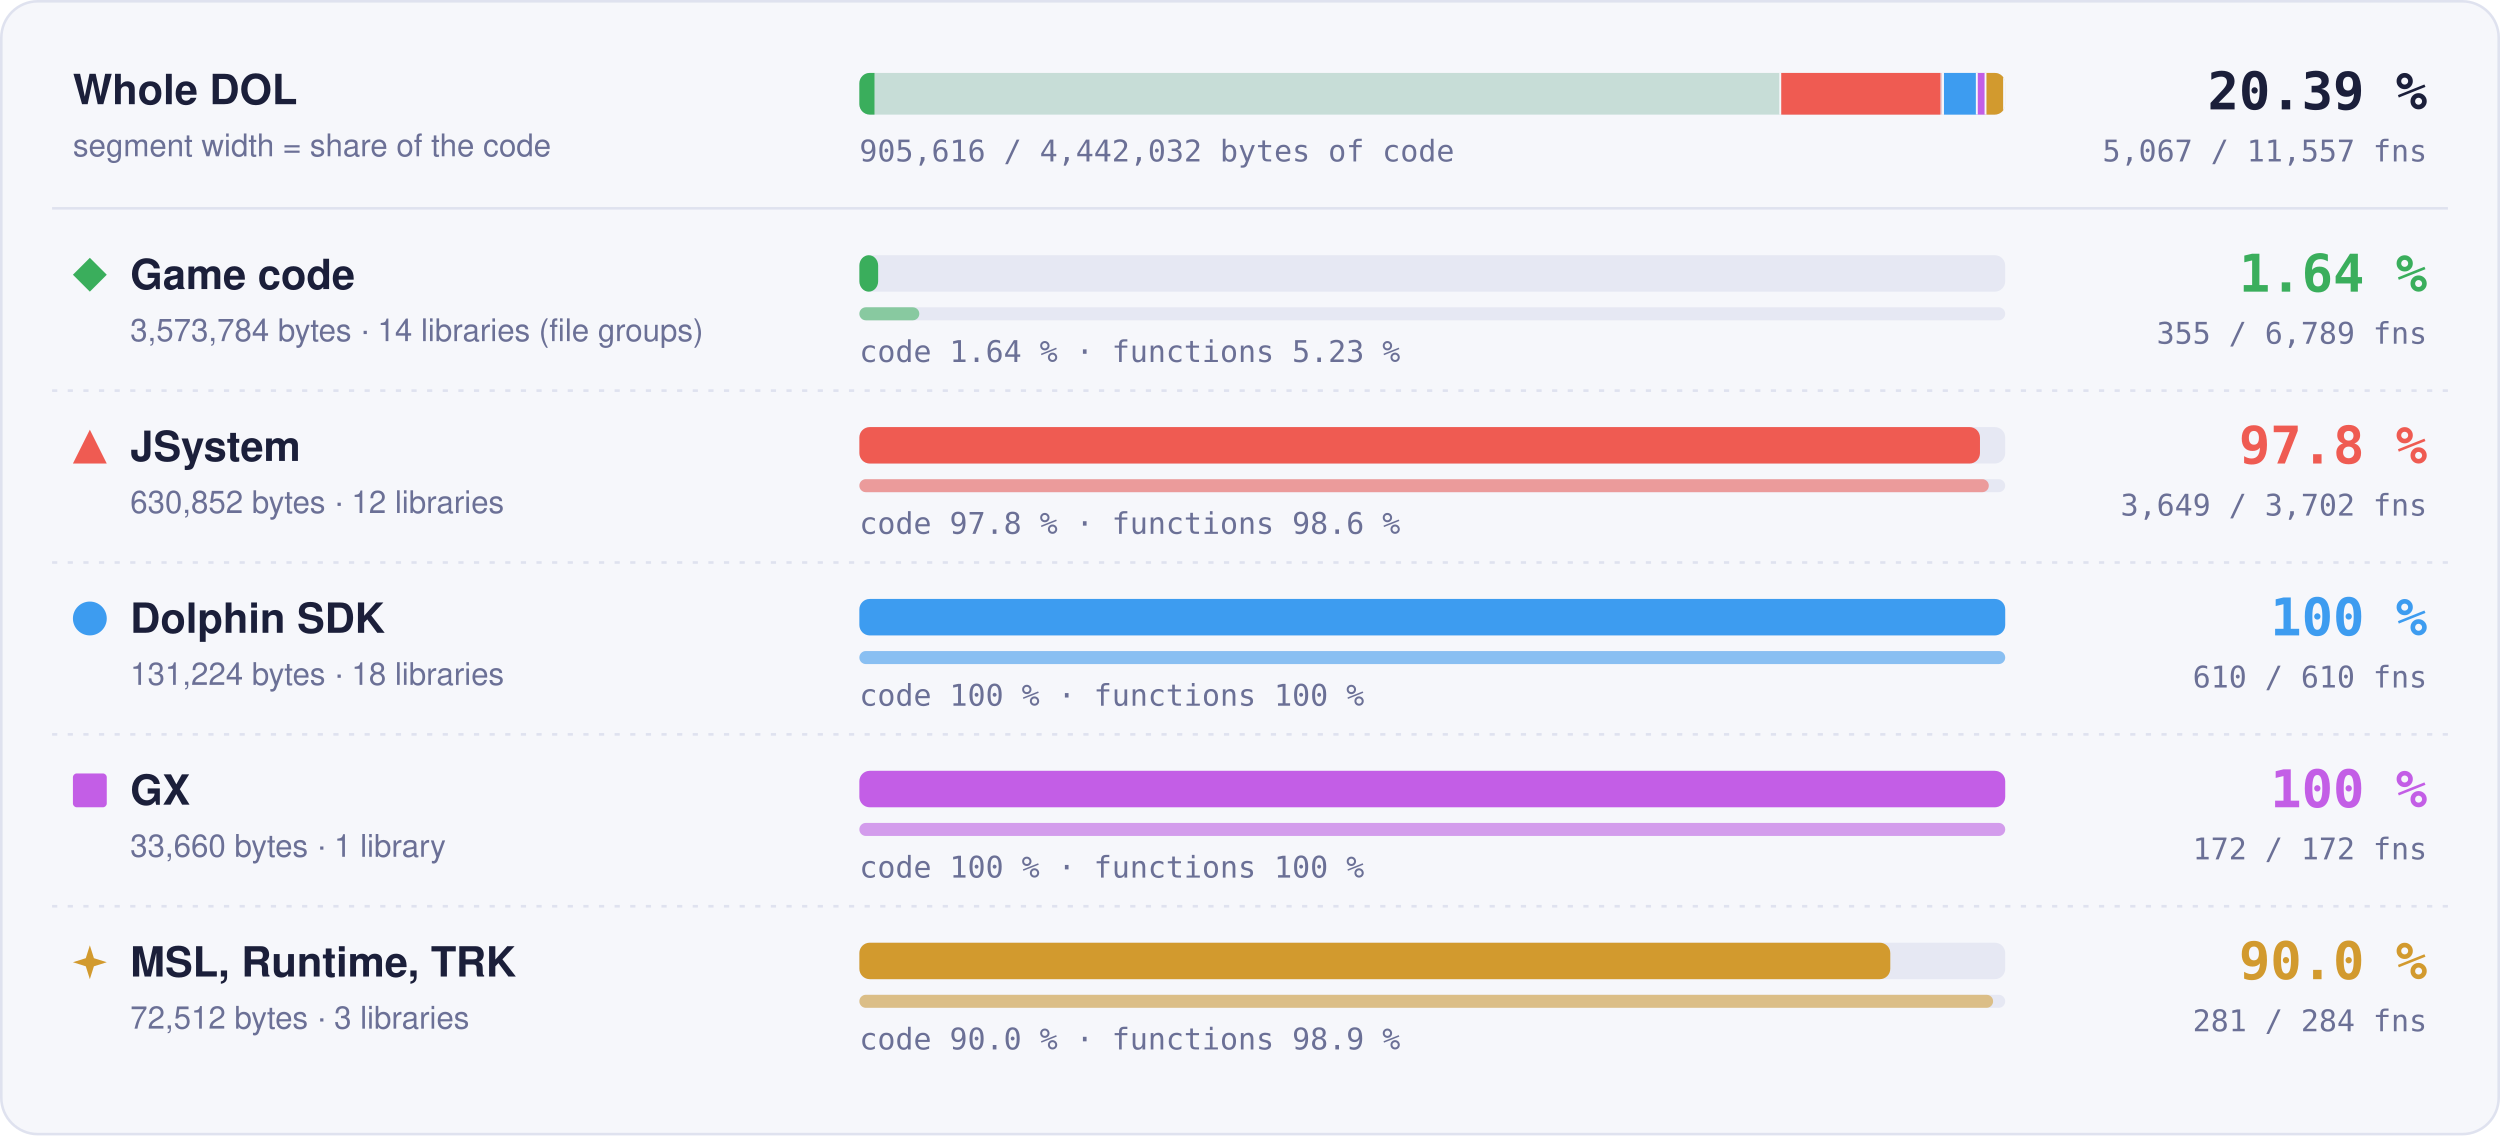
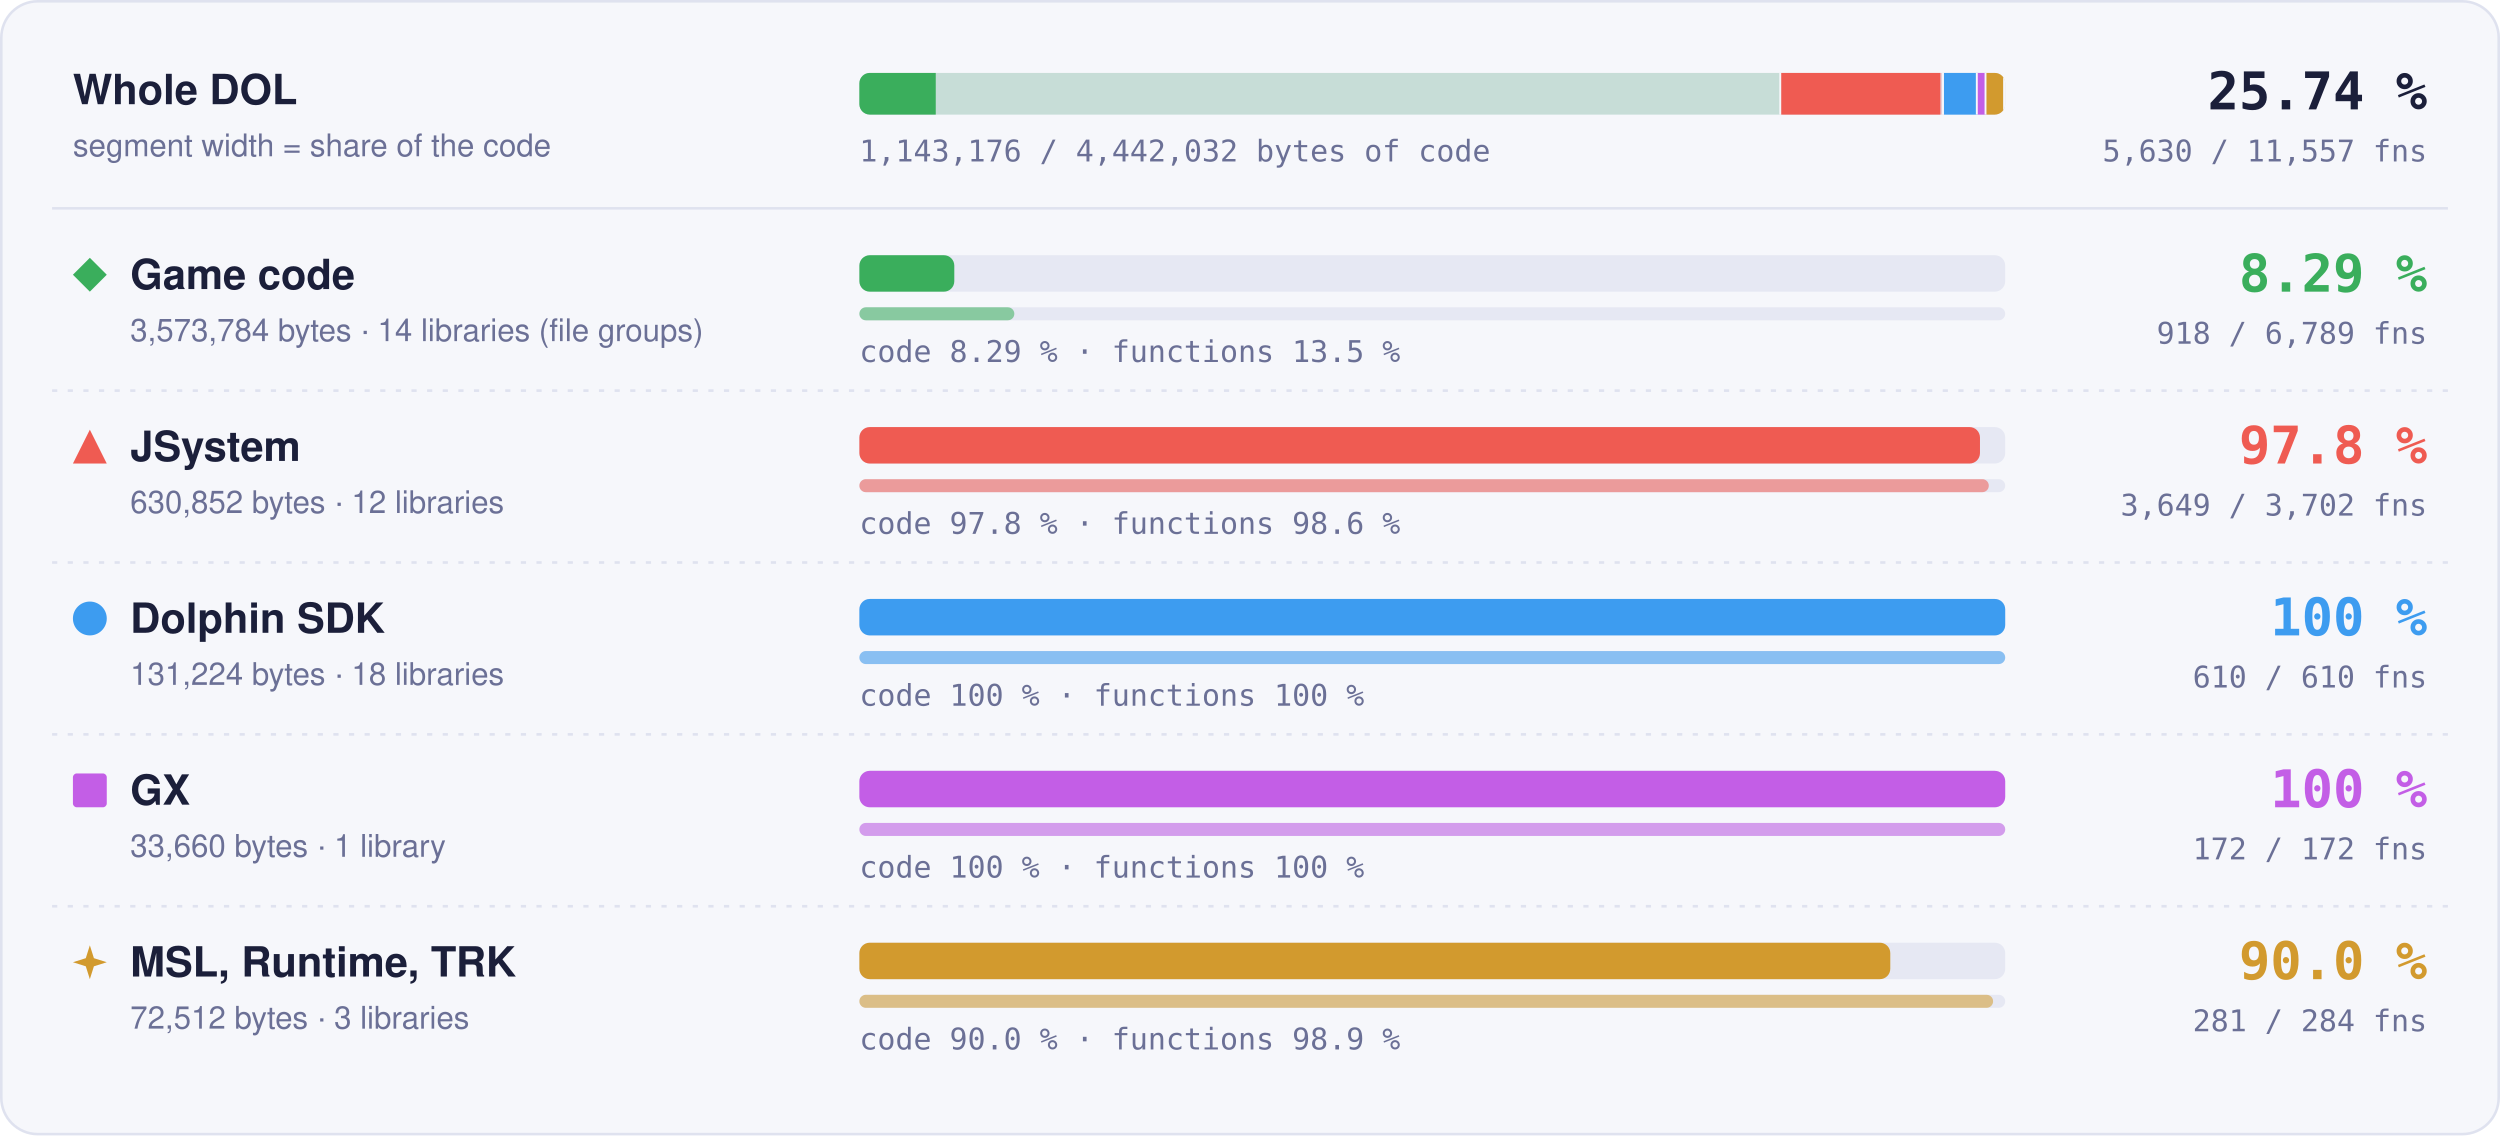
- <svg xmlns="http://www.w3.org/2000/svg" width="960" height="436" viewBox="0 0 960 436" role="img" aria-label="Matched code and functions per region: Game code 1.64 % of code, 355 of 6789 functions; JSystem 97.8 % of code, 3649 of 3702 functions; Dolphin SDK 100 % of code, 610 of 610 functions; GX 100 % of code, 172 of 172 functions; MSL, Runtime, TRK 90.0 % of code, 281 of 284 functions">
+ <svg xmlns="http://www.w3.org/2000/svg" width="960" height="436" viewBox="0 0 960 436" role="img" aria-label="Matched code and functions per region: Game code 8.29 % of code, 918 of 6789 functions; JSystem 97.8 % of code, 3649 of 3702 functions; Dolphin SDK 100 % of code, 610 of 610 functions; GX 100 % of code, 172 of 172 functions; MSL, Runtime, TRK 90.0 % of code, 281 of 284 functions">
  <style>text { font-family: -apple-system, BlinkMacSystemFont, 'Segoe UI', Helvetica, Arial, sans-serif; } .mono { font-family: ui-monospace, SFMono-Regular, 'SF Mono', Menlo, Consolas, monospace; } .grow { transform-box: fill-box; transform-origin: 0 50%; animation: grow 1.4s cubic-bezier(.2,.8,.2,1) both; } @keyframes grow { from { transform: scaleX(0); } } @media (prefers-reduced-motion: reduce) { * { animation: none !important; } }</style>
  <rect x="0.5" y="0.5" width="959" height="435" rx="14" fill="#f6f7fb" stroke="#dfe2ef" />
  <text x="28" y="40" font-size="16" font-weight="700" fill="#1b1f3a">Whole DOL</text>
  <text x="28" y="60" font-size="12" fill="#6b7096">segment width = share of the code</text>
  <rect x="330" y="28" width="440" height="16" rx="4" fill="#e6e8f3" />
  <clipPath id="wb">
    <rect x="330" y="28" width="440" height="16" rx="4" />
  </clipPath>
  <g clip-path="url(#wb)">
    <rect x="330.00" y="28" width="354.00" height="16" fill="#3aae5c" fill-opacity="0.18" />
-     <rect class="grow" x="330.00" y="28" width="5.80" height="16" fill="#3aae5c" />
+     <rect class="grow" x="330.00" y="28" width="29.33" height="16" fill="#3aae5c" />
    <rect x="683.25" y="28" width="1.5" height="16" fill="#f6f7fb" />
    <rect x="684.00" y="28" width="62.49" height="16" fill="#ef5b52" fill-opacity="0.18" />
    <rect class="grow" x="684.00" y="28" width="61.11" height="16" fill="#ef5b52" />
    <rect x="745.74" y="28" width="1.5" height="16" fill="#f6f7fb" />
    <rect x="746.49" y="28" width="13.00" height="16" fill="#3d9cf0" fill-opacity="0.18" />
    <rect class="grow" x="746.49" y="28" width="13.00" height="16" fill="#3d9cf0" />
    <rect x="758.73" y="28" width="1.5" height="16" fill="#f6f7fb" />
    <rect x="759.48" y="28" width="3.33" height="16" fill="#c35ee6" fill-opacity="0.18" />
    <rect class="grow" x="759.48" y="28" width="3.33" height="16" fill="#c35ee6" />
    <rect x="762.07" y="28" width="1.5" height="16" fill="#f6f7fb" />
    <rect x="762.82" y="28" width="7.18" height="16" fill="#d29a2e" fill-opacity="0.18" />
    <rect class="grow" x="762.82" y="28" width="6.46" height="16" fill="#d29a2e" />
    <rect x="769.25" y="28" width="1.5" height="16" fill="#f6f7fb" />
  </g>
-   <text x="932" y="42" text-anchor="end" class="mono" font-size="20" font-weight="700" fill="#1b1f3a">20.39 %</text>
-   <text x="932" y="62" text-anchor="end" class="mono" font-size="11.5" fill="#6b7096">5,067 / 11,557 fns</text>
-   <text x="330" y="62" class="mono" font-size="11.5" fill="#6b7096">905,616 / 4,442,032 bytes of code</text>
+   <text x="932" y="42" text-anchor="end" class="mono" font-size="20" font-weight="700" fill="#1b1f3a">25.74 %</text>
+   <text x="932" y="62" text-anchor="end" class="mono" font-size="11.5" fill="#6b7096">5,630 / 11,557 fns</text>
+   <text x="330" y="62" class="mono" font-size="11.5" fill="#6b7096">1,143,176 / 4,442,032 bytes of code</text>
  <line x1="20" x2="940" y1="80" y2="80" stroke="#dfe2ef" />
  <g fill="#3aae5c">
    <path d="M34.5 99L41 105.5L34.5 112L28 105.5Z" />
  </g>
  <text x="50" y="111" font-size="16" font-weight="700" fill="#1b1f3a">Game code</text>
  <text x="50" y="131" font-size="12" fill="#6b7096">3,573,784 bytes · 14 libraries (file groups)</text>
  <rect x="330" y="98" width="440" height="14" rx="4" fill="#e6e8f3" />
-   <rect class="grow" style="animation-delay:0.0s" x="330" y="98" width="7.21" height="14" rx="4" fill="#3aae5c" />
+   <rect class="grow" style="animation-delay:0.0s" x="330" y="98" width="36.45" height="14" rx="4" fill="#3aae5c" />
  <rect x="330" y="118" width="440" height="5" rx="2.5" fill="#e6e8f3" />
-   <rect class="grow" style="animation-delay:0.2s" x="330" y="118" width="23.01" height="5" rx="2.5" fill="#3aae5c" fill-opacity="0.55" />
-   <text x="330" y="139" class="mono" font-size="11.5" fill="#6b7096">code 1.64 % · functions 5.23 %</text>
-   <text x="932" y="112" text-anchor="end" class="mono" font-size="20" font-weight="700" fill="#3aae5c">1.64 %</text>
-   <text x="932" y="132" text-anchor="end" class="mono" font-size="11.5" fill="#6b7096">355 / 6,789 fns</text>
+   <rect class="grow" style="animation-delay:0.2s" x="330" y="118" width="59.50" height="5" rx="2.5" fill="#3aae5c" fill-opacity="0.55" />
+   <text x="330" y="139" class="mono" font-size="11.5" fill="#6b7096">code 8.29 % · functions 13.5 %</text>
+   <text x="932" y="112" text-anchor="end" class="mono" font-size="20" font-weight="700" fill="#3aae5c">8.29 %</text>
+   <text x="932" y="132" text-anchor="end" class="mono" font-size="11.5" fill="#6b7096">918 / 6,789 fns</text>
  <line x1="20" x2="940" y1="150" y2="150" stroke="#dfe2ef" stroke-dasharray="2 4" />
  <g fill="#ef5b52">
    <path d="M34.5 165L41 178L28 178Z" />
  </g>
  <text x="50" y="177" font-size="16" font-weight="700" fill="#1b1f3a">JSystem</text>
  <text x="50" y="197" font-size="12" fill="#6b7096">630,852 bytes · 12 libraries</text>
  <rect x="330" y="164" width="440" height="14" rx="4" fill="#e6e8f3" />
  <rect class="grow" style="animation-delay:0.1s" x="330" y="164" width="430.31" height="14" rx="4" fill="#ef5b52" />
  <rect x="330" y="184" width="440" height="5" rx="2.5" fill="#e6e8f3" />
  <rect class="grow" style="animation-delay:0.3s" x="330" y="184" width="433.70" height="5" rx="2.5" fill="#ef5b52" fill-opacity="0.55" />
  <text x="330" y="205" class="mono" font-size="11.5" fill="#6b7096">code 97.8 % · functions 98.6 %</text>
  <text x="932" y="178" text-anchor="end" class="mono" font-size="20" font-weight="700" fill="#ef5b52">97.8 %</text>
  <text x="932" y="198" text-anchor="end" class="mono" font-size="11.5" fill="#6b7096">3,649 / 3,702 fns</text>
  <line x1="20" x2="940" y1="216" y2="216" stroke="#dfe2ef" stroke-dasharray="2 4" />
  <g fill="#3d9cf0">
    <circle cx="34.5" cy="237.5" r="6.5" />
  </g>
  <text x="50" y="243" font-size="16" font-weight="700" fill="#1b1f3a">Dolphin SDK</text>
  <text x="50" y="263" font-size="12" fill="#6b7096">131,224 bytes · 18 libraries</text>
  <rect x="330" y="230" width="440" height="14" rx="4" fill="#e6e8f3" />
  <rect class="grow" style="animation-delay:0.2s" x="330" y="230" width="440.00" height="14" rx="4" fill="#3d9cf0" />
  <rect x="330" y="250" width="440" height="5" rx="2.5" fill="#e6e8f3" />
  <rect class="grow" style="animation-delay:0.4s" x="330" y="250" width="440.00" height="5" rx="2.5" fill="#3d9cf0" fill-opacity="0.55" />
  <text x="330" y="271" class="mono" font-size="11.5" fill="#6b7096">code 100 % · functions 100 %</text>
  <text x="932" y="244" text-anchor="end" class="mono" font-size="20" font-weight="700" fill="#3d9cf0">100 %</text>
  <text x="932" y="264" text-anchor="end" class="mono" font-size="11.5" fill="#6b7096">610 / 610 fns</text>
  <line x1="20" x2="940" y1="282" y2="282" stroke="#dfe2ef" stroke-dasharray="2 4" />
  <g fill="#c35ee6">
    <rect x="28" y="297" width="13" height="13" rx="1.5" />
  </g>
  <text x="50" y="309" font-size="16" font-weight="700" fill="#1b1f3a">GX</text>
  <text x="50" y="329" font-size="12" fill="#6b7096">33,660 bytes · 1 library</text>
  <rect x="330" y="296" width="440" height="14" rx="4" fill="#e6e8f3" />
  <rect class="grow" style="animation-delay:0.3s" x="330" y="296" width="440.00" height="14" rx="4" fill="#c35ee6" />
  <rect x="330" y="316" width="440" height="5" rx="2.5" fill="#e6e8f3" />
  <rect class="grow" style="animation-delay:0.5s" x="330" y="316" width="440.00" height="5" rx="2.5" fill="#c35ee6" fill-opacity="0.55" />
  <text x="330" y="337" class="mono" font-size="11.5" fill="#6b7096">code 100 % · functions 100 %</text>
  <text x="932" y="310" text-anchor="end" class="mono" font-size="20" font-weight="700" fill="#c35ee6">100 %</text>
  <text x="932" y="330" text-anchor="end" class="mono" font-size="11.5" fill="#6b7096">172 / 172 fns</text>
  <line x1="20" x2="940" y1="348" y2="348" stroke="#dfe2ef" stroke-dasharray="2 4" />
  <g fill="#d29a2e">
    <path d="M34.5 363L36.06 367.94L41 369.5L36.06 371.06L34.5 376L32.94 371.06L28 369.5L32.94 367.94Z" />
  </g>
  <text x="50" y="375" font-size="16" font-weight="700" fill="#1b1f3a">MSL, Runtime, TRK</text>
  <text x="50" y="395" font-size="12" fill="#6b7096">72,512 bytes · 3 libraries</text>
  <rect x="330" y="362" width="440" height="14" rx="4" fill="#e6e8f3" />
  <rect class="grow" style="animation-delay:0.4s" x="330" y="362" width="395.87" height="14" rx="4" fill="#d29a2e" />
  <rect x="330" y="382" width="440" height="5" rx="2.5" fill="#e6e8f3" />
  <rect class="grow" style="animation-delay:0.6s" x="330" y="382" width="435.35" height="5" rx="2.5" fill="#d29a2e" fill-opacity="0.55" />
  <text x="330" y="403" class="mono" font-size="11.5" fill="#6b7096">code 90.0 % · functions 98.9 %</text>
  <text x="932" y="376" text-anchor="end" class="mono" font-size="20" font-weight="700" fill="#d29a2e">90.0 %</text>
  <text x="932" y="396" text-anchor="end" class="mono" font-size="11.5" fill="#6b7096">281 / 284 fns</text>
</svg>
